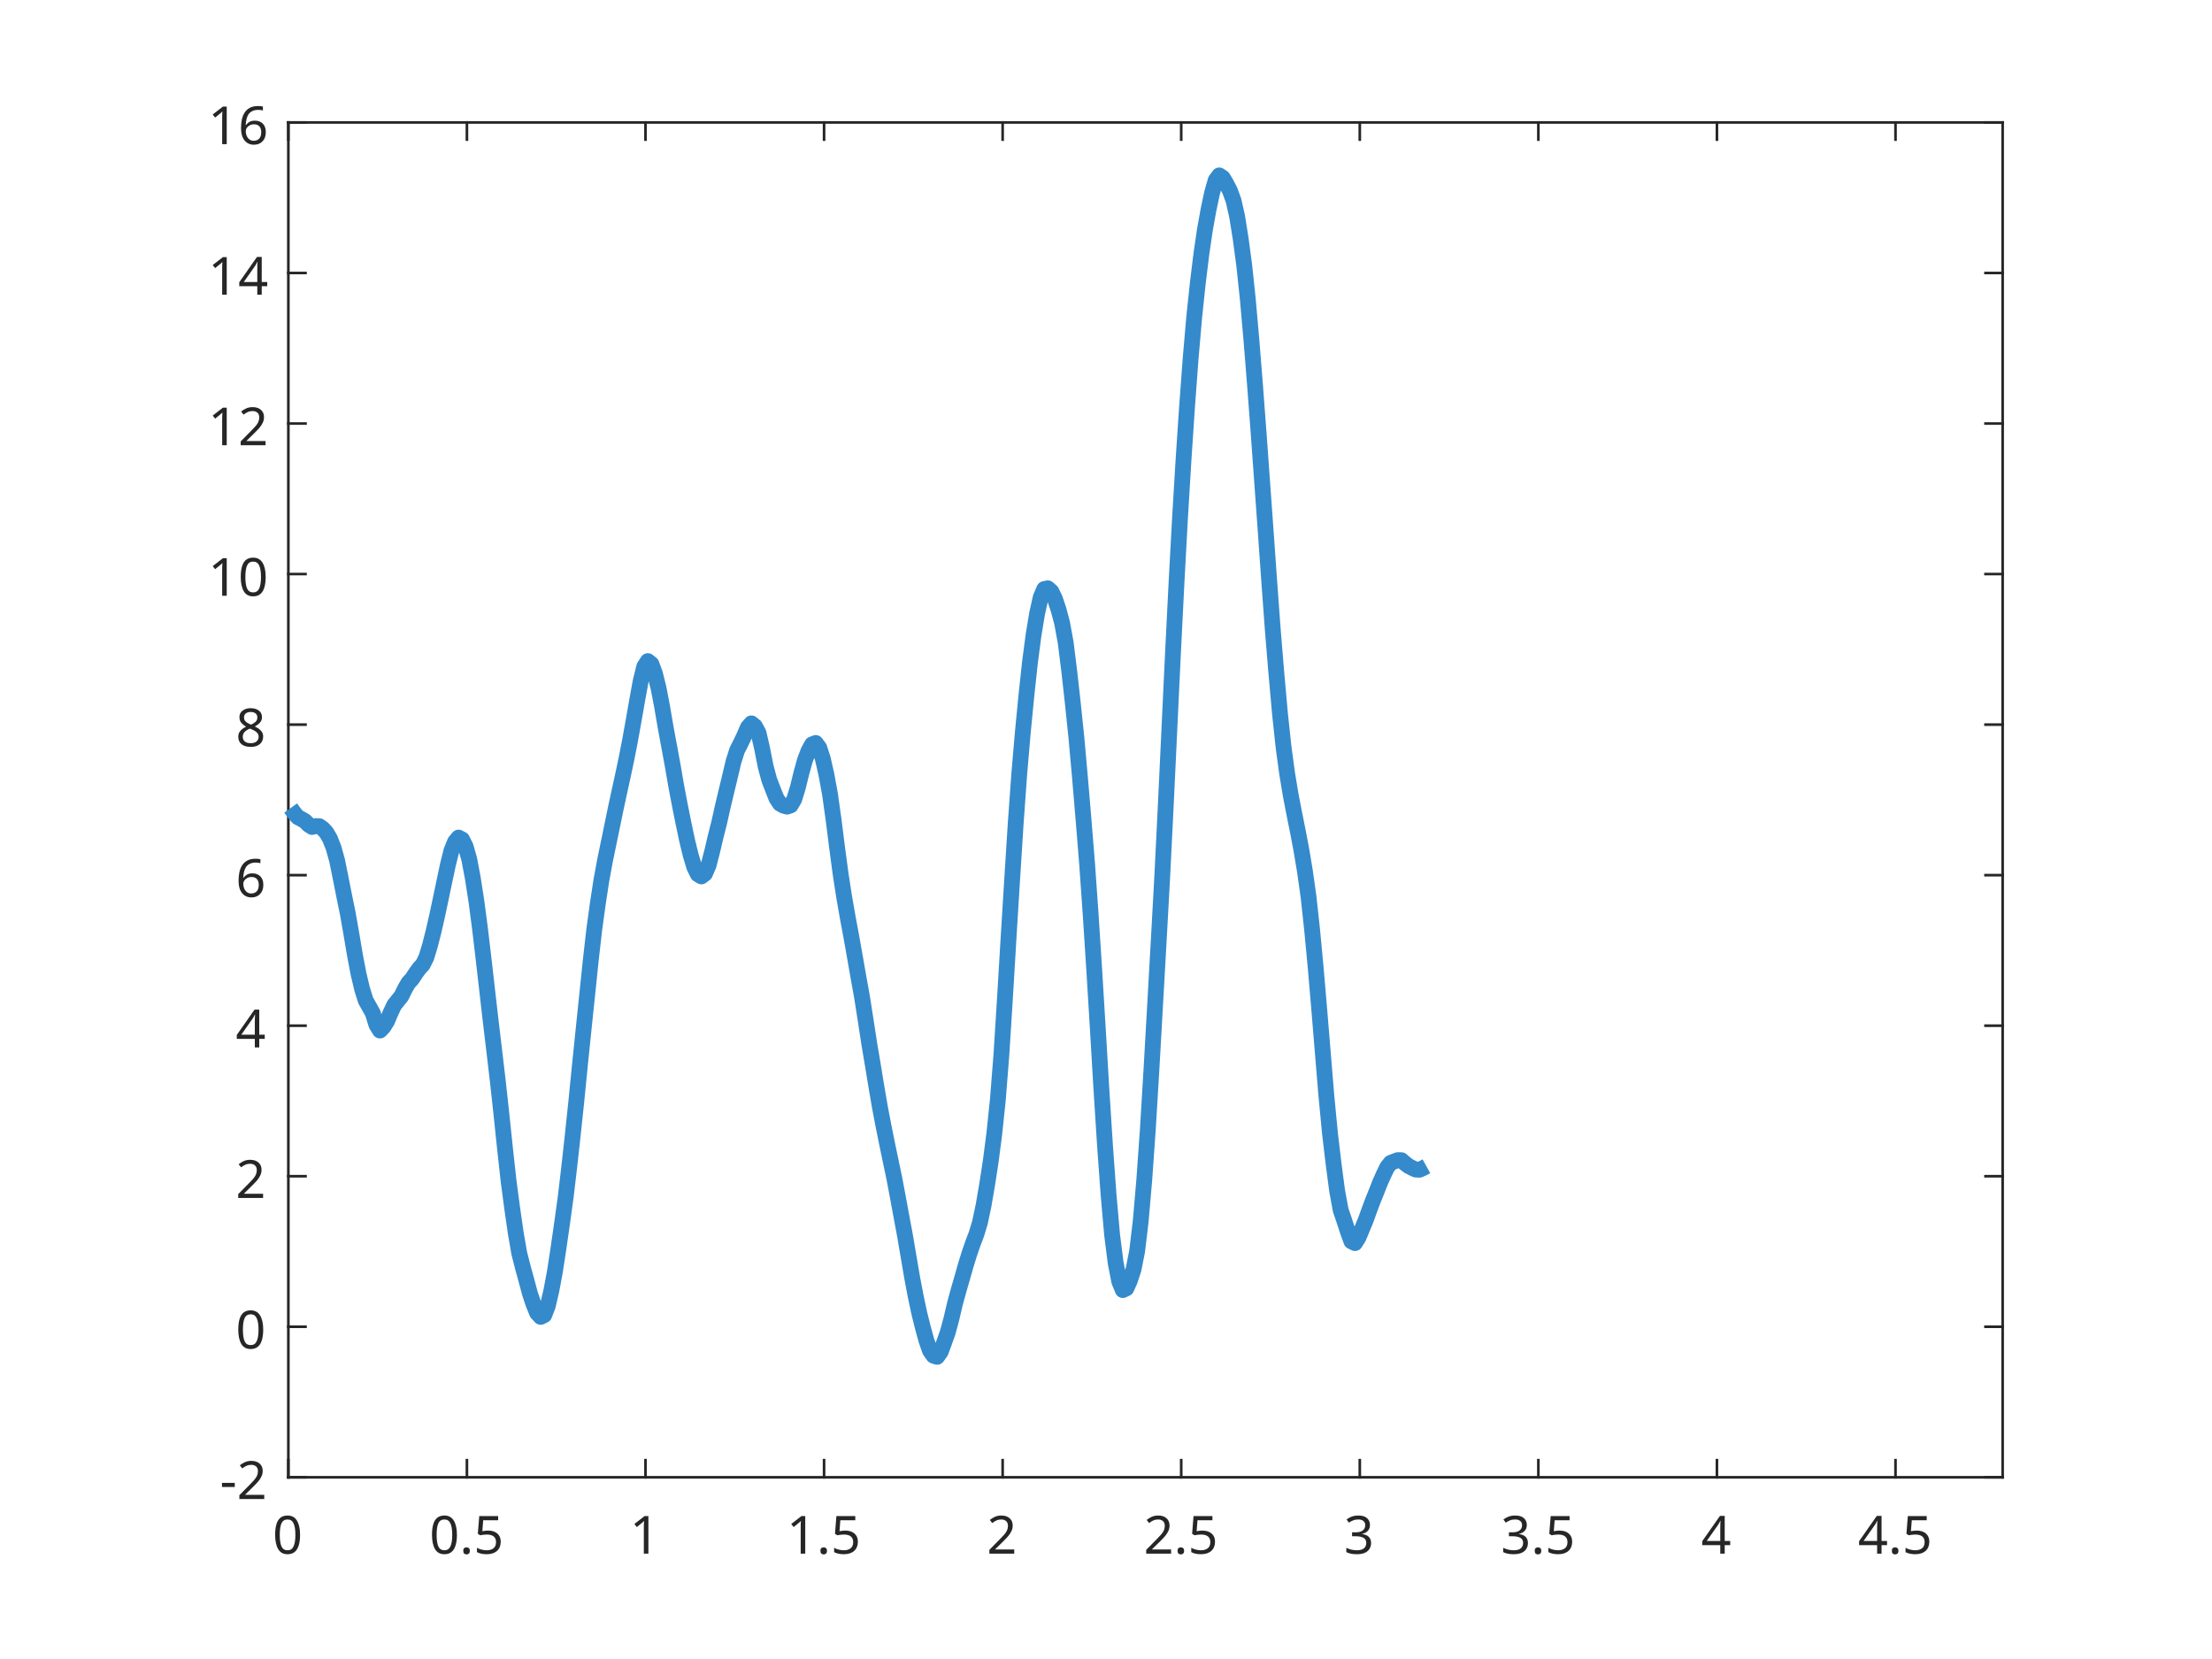
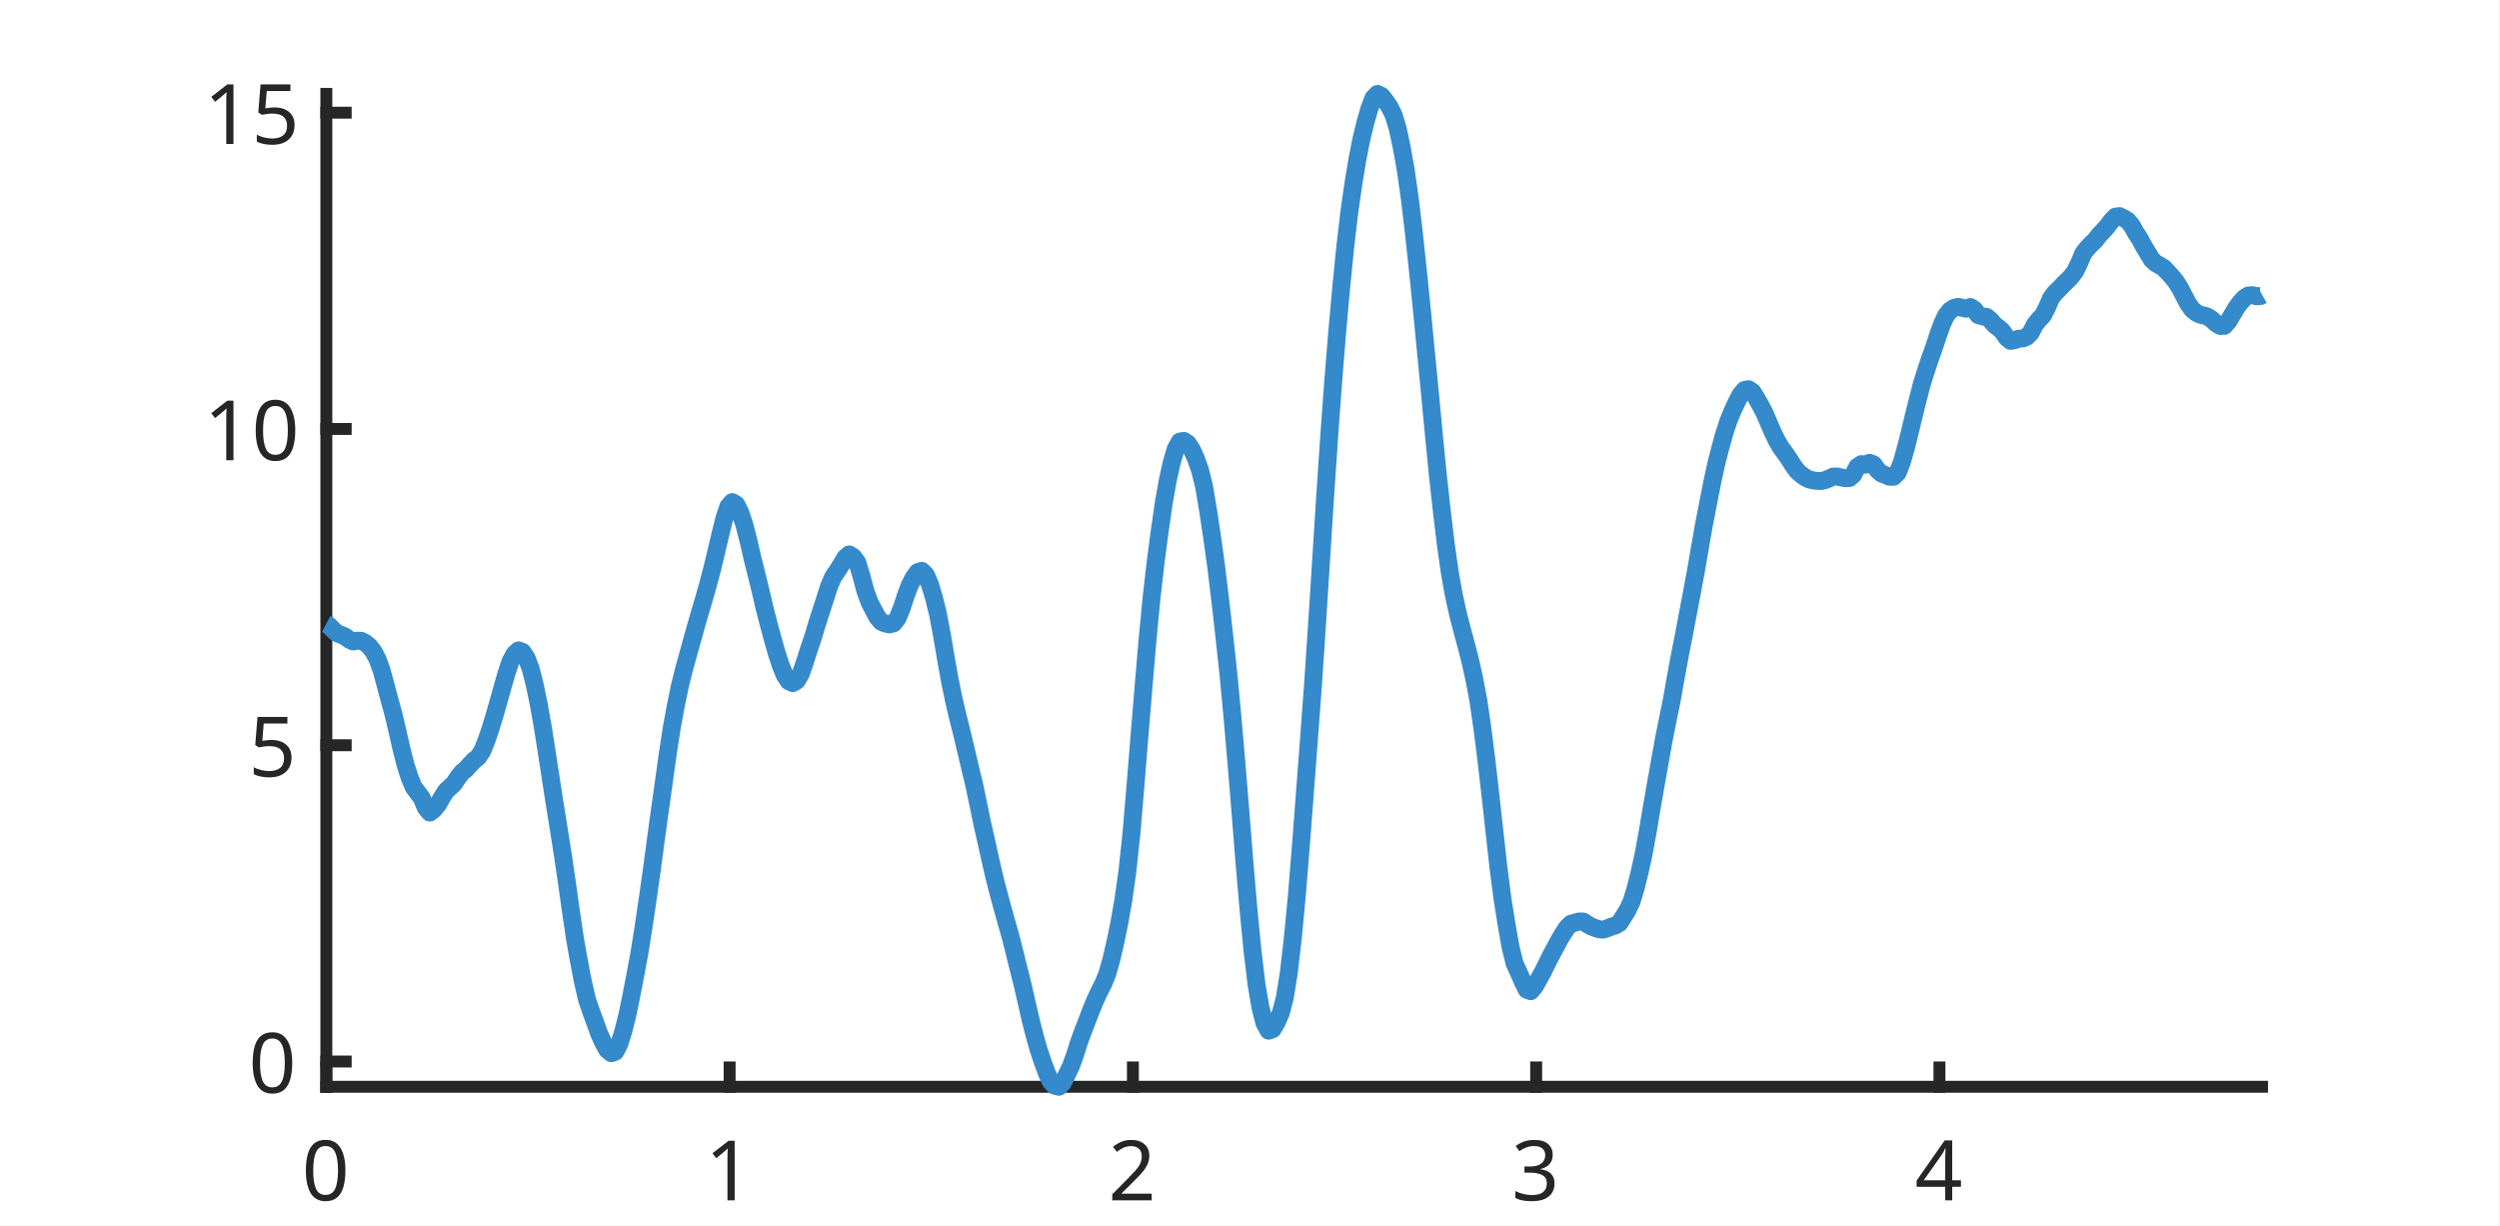
- <svg xmlns="http://www.w3.org/2000/svg" style="fill-opacity:1; color-rendering:auto; color-interpolation:auto; text-rendering:auto; stroke:black; stroke-linecap:square; stroke-miterlimit:10; shape-rendering:auto; stroke-opacity:1; fill:black; stroke-dasharray:none; font-weight:normal; stroke-width:1; font-family:'Dialog'; font-style:normal; stroke-linejoin:miter; font-size:12px; stroke-dashoffset:0; image-rendering:auto;" width="560" height="420">
+ <svg xmlns="http://www.w3.org/2000/svg" style="fill-opacity:1; color-rendering:auto; color-interpolation:auto; text-rendering:auto; stroke:black; stroke-linecap:square; stroke-miterlimit:10; shape-rendering:auto; stroke-opacity:1; fill:black; stroke-dasharray:none; font-weight:normal; stroke-width:1; font-family:'Dialog'; font-style:normal; stroke-linejoin:miter; font-size:12px; stroke-dashoffset:0; image-rendering:auto;" width="559" height="274">
  <defs id="genericDefs" />
  <g>
    <defs id="defs1">
      <clipPath clipPathUnits="userSpaceOnUse" id="clipPath1">
-         <path d="M0 0 L560 0 L560 420 L0 420 L0 0 Z" />
+         <path d="M0 0 L559 0 L559 274 L0 274 L0 0 Z" />
      </clipPath>
      <font horiz-adv-x="75.0" id="font1">
        <font-face ascent="100.537" descent="21.973" units-per-em="100" style="font-style:normal; font-family:SansSerif; font-weight:normal;" />
        <missing-glyph horiz-adv-x="75.0" d="M12.5 0 L12.5 62.5 L62.5 62.5 L62.5 0 L12.5 0 ZM14.062 1.562 L60.938 1.562 L60.938 60.938 L14.062 60.938 L14.062 1.562 Z" />
        <glyph unicode="0" horiz-adv-x="55.615" d="M4.156 35.297 Q4.156 48 6.766 55.742 Q9.375 63.484 14.523 67.68 Q19.672 71.875 27.484 71.875 Q33.25 71.875 37.594 69.555 Q41.938 67.234 44.773 62.867 Q47.609 58.5 49.219 52.227 Q50.828 45.953 50.828 35.297 Q50.828 22.703 48.242 14.969 Q45.656 7.234 40.508 3.008 Q35.359 -1.219 27.484 -1.219 Q17.141 -1.219 11.234 6.203 Q4.156 15.141 4.156 35.297 ZM13.188 35.297 Q13.188 17.672 17.312 11.836 Q21.438 6 27.484 6 Q33.547 6 37.672 11.859 Q41.797 17.719 41.797 35.297 Q41.797 52.984 37.672 58.789 Q33.547 64.594 27.391 64.594 Q21.344 64.594 17.719 59.469 Q13.188 52.938 13.188 35.297 Z" />
-         <glyph unicode="5" horiz-adv-x="55.615" d="M4.156 18.75 L13.375 19.531 Q14.406 12.797 18.141 9.398 Q21.875 6 27.156 6 Q33.5 6 37.891 10.789 Q42.281 15.578 42.281 23.484 Q42.281 31 38.062 35.352 Q33.844 39.703 27 39.703 Q22.75 39.703 19.336 37.773 Q15.922 35.844 13.969 32.766 L5.719 33.844 L12.641 70.609 L48.25 70.609 L48.25 62.203 L19.672 62.203 L15.828 42.969 Q22.266 47.469 29.344 47.469 Q38.719 47.469 45.164 40.969 Q51.609 34.469 51.609 24.266 Q51.609 14.547 45.953 7.469 Q39.062 -1.219 27.156 -1.219 Q17.391 -1.219 11.211 4.25 Q5.031 9.719 4.156 18.75 Z" />
-         <glyph unicode="." horiz-adv-x="27.783" d="M9.078 0 L9.078 10.016 L19.094 10.016 L19.094 0 L9.078 0 Z" />
        <glyph unicode="1" horiz-adv-x="55.615" d="M37.25 0 L28.469 0 L28.469 56 Q25.297 52.984 20.141 49.953 Q14.984 46.922 10.891 45.406 L10.891 53.906 Q18.266 57.375 23.781 62.305 Q29.297 67.234 31.594 71.875 L37.25 71.875 L37.25 0 Z" />
        <glyph unicode="2" horiz-adv-x="55.615" d="M50.344 8.453 L50.344 0 L3.031 0 Q2.938 3.172 4.047 6.109 Q5.859 10.938 9.836 15.625 Q13.812 20.312 21.344 26.469 Q33.016 36.031 37.117 41.625 Q41.219 47.219 41.219 52.203 Q41.219 57.422 37.477 61.008 Q33.734 64.594 27.734 64.594 Q21.391 64.594 17.578 60.789 Q13.766 56.984 13.719 50.25 L4.688 51.172 Q5.609 61.281 11.664 66.578 Q17.719 71.875 27.938 71.875 Q38.234 71.875 44.242 66.164 Q50.25 60.453 50.25 52 Q50.25 47.703 48.492 43.555 Q46.734 39.406 42.656 34.812 Q38.578 30.219 29.109 22.219 Q21.188 15.578 18.945 13.211 Q16.703 10.844 15.234 8.453 L50.344 8.453 Z" />
        <glyph unicode="3" horiz-adv-x="55.615" d="M4.203 18.891 L12.984 20.062 Q14.5 12.594 18.141 9.297 Q21.781 6 27 6 Q33.203 6 37.477 10.297 Q41.75 14.594 41.75 20.953 Q41.75 27 37.797 30.93 Q33.844 34.859 27.734 34.859 Q25.25 34.859 21.531 33.891 L22.516 41.609 Q23.391 41.5 23.922 41.5 Q29.547 41.5 34.039 44.43 Q38.531 47.359 38.531 53.469 Q38.531 58.297 35.258 61.477 Q31.984 64.656 26.812 64.656 Q21.688 64.656 18.266 61.43 Q14.844 58.203 13.875 51.766 L5.078 53.328 Q6.688 62.156 12.398 67.016 Q18.109 71.875 26.609 71.875 Q32.469 71.875 37.398 69.359 Q42.328 66.844 44.945 62.5 Q47.562 58.156 47.562 53.266 Q47.562 48.641 45.07 44.828 Q42.578 41.016 37.703 38.766 Q44.047 37.312 47.562 32.695 Q51.078 28.078 51.078 21.141 Q51.078 11.766 44.242 5.25 Q37.406 -1.266 26.953 -1.266 Q17.531 -1.266 11.305 4.352 Q5.078 9.969 4.203 18.891 Z" />
        <glyph unicode="4" horiz-adv-x="55.615" d="M32.328 0 L32.328 17.141 L1.266 17.141 L1.266 25.203 L33.938 71.578 L41.109 71.578 L41.109 25.203 L50.781 25.203 L50.781 17.141 L41.109 17.141 L41.109 0 L32.328 0 ZM32.328 25.203 L32.328 57.469 L9.906 25.203 L32.328 25.203 Z" />
-         <glyph unicode="-" horiz-adv-x="33.301" d="M3.172 21.484 L3.172 30.328 L30.172 30.328 L30.172 21.484 L3.172 21.484 Z" />
-         <glyph unicode="6" horiz-adv-x="55.615" d="M49.75 54.047 L41.016 53.375 Q39.844 58.547 37.703 60.891 Q34.125 64.656 28.906 64.656 Q24.703 64.656 21.531 62.312 Q17.391 59.281 14.992 53.469 Q12.594 47.656 12.5 36.922 Q15.672 41.75 20.266 44.094 Q24.859 46.438 29.891 46.438 Q38.672 46.438 44.852 39.969 Q51.031 33.5 51.031 23.25 Q51.031 16.5 48.125 10.719 Q45.219 4.938 40.141 1.859 Q35.062 -1.219 28.609 -1.219 Q17.625 -1.219 10.695 6.859 Q3.766 14.938 3.766 33.5 Q3.766 54.25 11.422 63.672 Q18.109 71.875 29.438 71.875 Q37.891 71.875 43.289 67.141 Q48.688 62.406 49.75 54.047 ZM13.875 23.188 Q13.875 18.656 15.797 14.508 Q17.719 10.359 21.188 8.18 Q24.656 6 28.469 6 Q34.031 6 38.039 10.492 Q42.047 14.984 42.047 22.703 Q42.047 30.125 38.086 34.398 Q34.125 38.672 28.125 38.672 Q22.172 38.672 18.023 34.398 Q13.875 30.125 13.875 23.188 Z" />
-         <glyph unicode="8" horiz-adv-x="55.615" d="M17.672 38.812 Q12.203 40.828 9.57 44.539 Q6.938 48.25 6.938 53.422 Q6.938 61.234 12.555 66.555 Q18.172 71.875 27.484 71.875 Q36.859 71.875 42.578 66.43 Q48.297 60.984 48.297 53.172 Q48.297 48.188 45.68 44.508 Q43.062 40.828 37.75 38.812 Q44.344 36.672 47.781 31.883 Q51.219 27.094 51.219 20.453 Q51.219 11.281 44.727 5.031 Q38.234 -1.219 27.641 -1.219 Q17.047 -1.219 10.547 5.055 Q4.047 11.328 4.047 20.703 Q4.047 27.688 7.594 32.398 Q11.141 37.109 17.672 38.812 ZM15.922 53.719 Q15.922 48.641 19.195 45.414 Q22.469 42.188 27.688 42.188 Q32.766 42.188 36.016 45.383 Q39.266 48.578 39.266 53.219 Q39.266 58.062 35.914 61.359 Q32.562 64.656 27.594 64.656 Q22.562 64.656 19.242 61.43 Q15.922 58.203 15.922 53.719 ZM13.094 20.656 Q13.094 16.891 14.875 13.375 Q16.656 9.859 20.172 7.93 Q23.688 6 27.734 6 Q34.031 6 38.133 10.055 Q42.234 14.109 42.234 20.359 Q42.234 26.703 38.016 30.859 Q33.797 35.016 27.438 35.016 Q21.234 35.016 17.164 30.914 Q13.094 26.812 13.094 20.656 Z" />
+         <glyph unicode="5" horiz-adv-x="55.615" d="M4.156 18.75 L13.375 19.531 Q14.406 12.797 18.141 9.398 Q21.875 6 27.156 6 Q33.5 6 37.891 10.789 Q42.281 15.578 42.281 23.484 Q42.281 31 38.062 35.352 Q33.844 39.703 27 39.703 Q22.75 39.703 19.336 37.773 Q15.922 35.844 13.969 32.766 L5.719 33.844 L12.641 70.609 L48.25 70.609 L48.25 62.203 L19.672 62.203 L15.828 42.969 Q22.266 47.469 29.344 47.469 Q38.719 47.469 45.164 40.969 Q51.609 34.469 51.609 24.266 Q51.609 14.547 45.953 7.469 Q39.062 -1.219 27.156 -1.219 Q17.391 -1.219 11.211 4.25 Q5.031 9.719 4.156 18.75 Z" />
      </font>
    </defs>
    <g style="fill:white; stroke:white;">
-       <rect x="0" y="0" width="560" style="clip-path:url(#clipPath1); stroke:none;" height="420" />
+       <rect x="0" y="0" width="559" style="clip-path:url(#clipPath1); stroke:none;" height="274" />
    </g>
    <g style="fill:white; text-rendering:optimizeSpeed; color-rendering:optimizeSpeed; image-rendering:optimizeSpeed; shape-rendering:crispEdges; stroke:white; color-interpolation:sRGB;">
-       <rect x="0" width="560" height="420" y="0" style="stroke:none;" />
-       <path style="stroke:none;" d="M73 374 L507 374 L507 31 L73 31 Z" />
+       <rect x="0" width="559" height="274" y="0" style="stroke:none;" />
+       <path style="stroke:none;" d="M73 243 L506 243 L506 21 L73 21 Z" />
    </g>
-     <g style="fill:rgb(38,38,38); text-rendering:geometricPrecision; image-rendering:optimizeQuality; color-rendering:optimizeQuality; stroke-linejoin:round; stroke:rgb(38,38,38); color-interpolation:linearRGB; stroke-width:0.667;">
-       <line y2="374" style="fill:none;" x1="73" x2="507" y1="374" />
-       <line y2="31" style="fill:none;" x1="73" x2="507" y1="31" />
-       <line y2="369.66" style="fill:none;" x1="73" x2="73" y1="374" />
-       <line y2="369.66" style="fill:none;" x1="118.208" x2="118.208" y1="374" />
-       <line y2="369.66" style="fill:none;" x1="163.417" x2="163.417" y1="374" />
-       <line y2="369.66" style="fill:none;" x1="208.625" x2="208.625" y1="374" />
-       <line y2="369.66" style="fill:none;" x1="253.833" x2="253.833" y1="374" />
-       <line y2="369.66" style="fill:none;" x1="299.042" x2="299.042" y1="374" />
-       <line y2="369.66" style="fill:none;" x1="344.25" x2="344.25" y1="374" />
-       <line y2="369.66" style="fill:none;" x1="389.458" x2="389.458" y1="374" />
-       <line y2="369.66" style="fill:none;" x1="434.667" x2="434.667" y1="374" />
-       <line y2="369.66" style="fill:none;" x1="479.875" x2="479.875" y1="374" />
-       <line y2="35.34" style="fill:none;" x1="73" x2="73" y1="31" />
-       <line y2="35.34" style="fill:none;" x1="118.208" x2="118.208" y1="31" />
-       <line y2="35.34" style="fill:none;" x1="163.417" x2="163.417" y1="31" />
-       <line y2="35.34" style="fill:none;" x1="208.625" x2="208.625" y1="31" />
-       <line y2="35.34" style="fill:none;" x1="253.833" x2="253.833" y1="31" />
-       <line y2="35.34" style="fill:none;" x1="299.042" x2="299.042" y1="31" />
-       <line y2="35.34" style="fill:none;" x1="344.25" x2="344.25" y1="31" />
-       <line y2="35.34" style="fill:none;" x1="389.458" x2="389.458" y1="31" />
-       <line y2="35.34" style="fill:none;" x1="434.667" x2="434.667" y1="31" />
-       <line y2="35.34" style="fill:none;" x1="479.875" x2="479.875" y1="31" />
+     <g style="fill:rgb(38,38,38); text-rendering:geometricPrecision; image-rendering:optimizeQuality; color-rendering:optimizeQuality; stroke-linejoin:round; stroke:rgb(38,38,38); color-interpolation:linearRGB; stroke-width:2.667;">
+       <line y2="243" style="fill:none;" x1="73" x2="506" y1="243" />
+       <line y2="238.67" style="fill:none;" x1="73" x2="73" y1="243" />
+       <line y2="238.67" style="fill:none;" x1="163.208" x2="163.208" y1="243" />
+       <line y2="238.67" style="fill:none;" x1="253.417" x2="253.417" y1="243" />
+       <line y2="238.67" style="fill:none;" x1="343.625" x2="343.625" y1="243" />
+       <line y2="238.67" style="fill:none;" x1="433.833" x2="433.833" y1="243" />
    </g>
-     <g transform="translate(73,379.3333)" style="font-size:13.333px; fill:rgb(38,38,38); text-rendering:geometricPrecision; image-rendering:optimizeQuality; color-rendering:optimizeQuality; font-family:'SansSerif'; stroke:rgb(38,38,38); color-interpolation:linearRGB;">
-       <text x="-4" xml:space="preserve" y="14" style="stroke:none;">0</text>
+     <g transform="translate(73,249.4)" style="font-size:18.667px; fill:rgb(38,38,38); text-rendering:geometricPrecision; image-rendering:optimizeQuality; color-rendering:optimizeQuality; font-family:'SansSerif'; stroke:rgb(38,38,38); color-interpolation:linearRGB;">
+       <text x="-5.5" xml:space="preserve" y="19" style="stroke:none;">0</text>
    </g>
-     <g transform="translate(118.2083,379.3333)" style="font-size:13.333px; fill:rgb(38,38,38); text-rendering:geometricPrecision; image-rendering:optimizeQuality; color-rendering:optimizeQuality; font-family:'SansSerif'; stroke:rgb(38,38,38); color-interpolation:linearRGB;">
-       <text x="-9.5" xml:space="preserve" y="14" style="stroke:none;">0.5</text>
+     <g transform="translate(163.2083,249.4)" style="font-size:18.667px; fill:rgb(38,38,38); text-rendering:geometricPrecision; image-rendering:optimizeQuality; color-rendering:optimizeQuality; font-family:'SansSerif'; stroke:rgb(38,38,38); color-interpolation:linearRGB;">
+       <text x="-5.5" xml:space="preserve" y="19" style="stroke:none;">1</text>
    </g>
-     <g transform="translate(163.4167,379.3333)" style="font-size:13.333px; fill:rgb(38,38,38); text-rendering:geometricPrecision; image-rendering:optimizeQuality; color-rendering:optimizeQuality; font-family:'SansSerif'; stroke:rgb(38,38,38); color-interpolation:linearRGB;">
-       <text x="-4" xml:space="preserve" y="14" style="stroke:none;">1</text>
+     <g transform="translate(253.4167,249.4)" style="font-size:18.667px; fill:rgb(38,38,38); text-rendering:geometricPrecision; image-rendering:optimizeQuality; color-rendering:optimizeQuality; font-family:'SansSerif'; stroke:rgb(38,38,38); color-interpolation:linearRGB;">
+       <text x="-5.5" xml:space="preserve" y="19" style="stroke:none;">2</text>
    </g>
-     <g transform="translate(208.625,379.3333)" style="font-size:13.333px; fill:rgb(38,38,38); text-rendering:geometricPrecision; image-rendering:optimizeQuality; color-rendering:optimizeQuality; font-family:'SansSerif'; stroke:rgb(38,38,38); color-interpolation:linearRGB;">
-       <text x="-9.5" xml:space="preserve" y="14" style="stroke:none;">1.5</text>
+     <g transform="translate(343.625,249.4)" style="font-size:18.667px; fill:rgb(38,38,38); text-rendering:geometricPrecision; image-rendering:optimizeQuality; color-rendering:optimizeQuality; font-family:'SansSerif'; stroke:rgb(38,38,38); color-interpolation:linearRGB;">
+       <text x="-5.5" xml:space="preserve" y="19" style="stroke:none;">3</text>
    </g>
-     <g transform="translate(253.8333,379.3333)" style="font-size:13.333px; fill:rgb(38,38,38); text-rendering:geometricPrecision; image-rendering:optimizeQuality; color-rendering:optimizeQuality; font-family:'SansSerif'; stroke:rgb(38,38,38); color-interpolation:linearRGB;">
-       <text x="-4" xml:space="preserve" y="14" style="stroke:none;">2</text>
+     <g transform="translate(433.8333,249.4)" style="font-size:18.667px; fill:rgb(38,38,38); text-rendering:geometricPrecision; image-rendering:optimizeQuality; color-rendering:optimizeQuality; font-family:'SansSerif'; stroke:rgb(38,38,38); color-interpolation:linearRGB;">
+       <text x="-5.5" xml:space="preserve" y="19" style="stroke:none;">4</text>
    </g>
-     <g transform="translate(299.0417,379.3333)" style="font-size:13.333px; fill:rgb(38,38,38); text-rendering:geometricPrecision; image-rendering:optimizeQuality; color-rendering:optimizeQuality; font-family:'SansSerif'; stroke:rgb(38,38,38); color-interpolation:linearRGB;">
-       <text x="-9.5" xml:space="preserve" y="14" style="stroke:none;">2.5</text>
+     <g style="fill:rgb(38,38,38); text-rendering:geometricPrecision; image-rendering:optimizeQuality; color-rendering:optimizeQuality; stroke-linejoin:round; stroke:rgb(38,38,38); color-interpolation:linearRGB; stroke-width:2.667;">
+       <line y2="21" style="fill:none;" x1="73" x2="73" y1="243" />
+       <line y2="237.35" style="fill:none;" x1="73" x2="77.33" y1="237.35" />
+       <line y2="166.632" style="fill:none;" x1="73" x2="77.33" y1="166.632" />
+       <line y2="95.913" style="fill:none;" x1="73" x2="77.33" y1="95.913" />
+       <line y2="25.195" style="fill:none;" x1="73" x2="77.33" y1="25.195" />
    </g>
-     <g transform="translate(344.25,379.3333)" style="font-size:13.333px; fill:rgb(38,38,38); text-rendering:geometricPrecision; image-rendering:optimizeQuality; color-rendering:optimizeQuality; font-family:'SansSerif'; stroke:rgb(38,38,38); color-interpolation:linearRGB;">
-       <text x="-4" xml:space="preserve" y="14" style="stroke:none;">3</text>
+     <g transform="translate(66.6,237.3503)" style="font-size:18.667px; fill:rgb(38,38,38); text-rendering:geometricPrecision; image-rendering:optimizeQuality; color-rendering:optimizeQuality; font-family:'SansSerif'; stroke:rgb(38,38,38); color-interpolation:linearRGB;">
+       <text x="-11" xml:space="preserve" y="7" style="stroke:none;">0</text>
    </g>
-     <g transform="translate(389.4583,379.3333)" style="font-size:13.333px; fill:rgb(38,38,38); text-rendering:geometricPrecision; image-rendering:optimizeQuality; color-rendering:optimizeQuality; font-family:'SansSerif'; stroke:rgb(38,38,38); color-interpolation:linearRGB;">
-       <text x="-9.5" xml:space="preserve" y="14" style="stroke:none;">3.5</text>
+     <g transform="translate(66.6,166.6317)" style="font-size:18.667px; fill:rgb(38,38,38); text-rendering:geometricPrecision; image-rendering:optimizeQuality; color-rendering:optimizeQuality; font-family:'SansSerif'; stroke:rgb(38,38,38); color-interpolation:linearRGB;">
+       <text x="-11" xml:space="preserve" y="7" style="stroke:none;">5</text>
    </g>
-     <g transform="translate(434.6667,379.3333)" style="font-size:13.333px; fill:rgb(38,38,38); text-rendering:geometricPrecision; image-rendering:optimizeQuality; color-rendering:optimizeQuality; font-family:'SansSerif'; stroke:rgb(38,38,38); color-interpolation:linearRGB;">
-       <text x="-4" xml:space="preserve" y="14" style="stroke:none;">4</text>
+     <g transform="translate(66.6,95.9131)" style="font-size:18.667px; fill:rgb(38,38,38); text-rendering:geometricPrecision; image-rendering:optimizeQuality; color-rendering:optimizeQuality; font-family:'SansSerif'; stroke:rgb(38,38,38); color-interpolation:linearRGB;">
+       <text x="-21" xml:space="preserve" y="7" style="stroke:none;">10</text>
    </g>
-     <g transform="translate(479.875,379.3333)" style="font-size:13.333px; fill:rgb(38,38,38); text-rendering:geometricPrecision; image-rendering:optimizeQuality; color-rendering:optimizeQuality; font-family:'SansSerif'; stroke:rgb(38,38,38); color-interpolation:linearRGB;">
-       <text x="-9.5" xml:space="preserve" y="14" style="stroke:none;">4.5</text>
-     </g>
-     <g style="fill:rgb(38,38,38); text-rendering:geometricPrecision; image-rendering:optimizeQuality; color-rendering:optimizeQuality; stroke-linejoin:round; stroke:rgb(38,38,38); color-interpolation:linearRGB; stroke-width:0.667;">
-       <line y2="31" style="fill:none;" x1="73" x2="73" y1="374" />
-       <line y2="31" style="fill:none;" x1="507" x2="507" y1="374" />
-       <line y2="374" style="fill:none;" x1="73" x2="77.34" y1="374" />
-       <line y2="335.889" style="fill:none;" x1="73" x2="77.34" y1="335.889" />
-       <line y2="297.778" style="fill:none;" x1="73" x2="77.34" y1="297.778" />
-       <line y2="259.667" style="fill:none;" x1="73" x2="77.34" y1="259.667" />
-       <line y2="221.556" style="fill:none;" x1="73" x2="77.34" y1="221.556" />
-       <line y2="183.444" style="fill:none;" x1="73" x2="77.34" y1="183.444" />
-       <line y2="145.333" style="fill:none;" x1="73" x2="77.34" y1="145.333" />
-       <line y2="107.222" style="fill:none;" x1="73" x2="77.34" y1="107.222" />
-       <line y2="69.111" style="fill:none;" x1="73" x2="77.34" y1="69.111" />
-       <line y2="31" style="fill:none;" x1="73" x2="77.34" y1="31" />
-       <line y2="374" style="fill:none;" x1="507" x2="502.66" y1="374" />
-       <line y2="335.889" style="fill:none;" x1="507" x2="502.66" y1="335.889" />
-       <line y2="297.778" style="fill:none;" x1="507" x2="502.66" y1="297.778" />
-       <line y2="259.667" style="fill:none;" x1="507" x2="502.66" y1="259.667" />
-       <line y2="221.556" style="fill:none;" x1="507" x2="502.66" y1="221.556" />
-       <line y2="183.444" style="fill:none;" x1="507" x2="502.66" y1="183.444" />
-       <line y2="145.333" style="fill:none;" x1="507" x2="502.66" y1="145.333" />
-       <line y2="107.222" style="fill:none;" x1="507" x2="502.66" y1="107.222" />
-       <line y2="69.111" style="fill:none;" x1="507" x2="502.66" y1="69.111" />
-       <line y2="31" style="fill:none;" x1="507" x2="502.66" y1="31" />
-     </g>
-     <g transform="translate(67.6667,374)" style="font-size:13.333px; fill:rgb(38,38,38); text-rendering:geometricPrecision; image-rendering:optimizeQuality; color-rendering:optimizeQuality; font-family:'SansSerif'; stroke:rgb(38,38,38); color-interpolation:linearRGB;">
-       <text x="-12" xml:space="preserve" y="5.5" style="stroke:none;">-2</text>
-     </g>
-     <g transform="translate(67.6667,335.8889)" style="font-size:13.333px; fill:rgb(38,38,38); text-rendering:geometricPrecision; image-rendering:optimizeQuality; color-rendering:optimizeQuality; font-family:'SansSerif'; stroke:rgb(38,38,38); color-interpolation:linearRGB;">
-       <text x="-8" xml:space="preserve" y="5.5" style="stroke:none;">0</text>
-     </g>
-     <g transform="translate(67.6667,297.7778)" style="font-size:13.333px; fill:rgb(38,38,38); text-rendering:geometricPrecision; image-rendering:optimizeQuality; color-rendering:optimizeQuality; font-family:'SansSerif'; stroke:rgb(38,38,38); color-interpolation:linearRGB;">
-       <text x="-8" xml:space="preserve" y="5.5" style="stroke:none;">2</text>
-     </g>
-     <g transform="translate(67.6667,259.6667)" style="font-size:13.333px; fill:rgb(38,38,38); text-rendering:geometricPrecision; image-rendering:optimizeQuality; color-rendering:optimizeQuality; font-family:'SansSerif'; stroke:rgb(38,38,38); color-interpolation:linearRGB;">
-       <text x="-8" xml:space="preserve" y="5.5" style="stroke:none;">4</text>
-     </g>
-     <g transform="translate(67.6667,221.5556)" style="font-size:13.333px; fill:rgb(38,38,38); text-rendering:geometricPrecision; image-rendering:optimizeQuality; color-rendering:optimizeQuality; font-family:'SansSerif'; stroke:rgb(38,38,38); color-interpolation:linearRGB;">
-       <text x="-8" xml:space="preserve" y="5.5" style="stroke:none;">6</text>
-     </g>
-     <g transform="translate(67.6667,183.4444)" style="font-size:13.333px; fill:rgb(38,38,38); text-rendering:geometricPrecision; image-rendering:optimizeQuality; color-rendering:optimizeQuality; font-family:'SansSerif'; stroke:rgb(38,38,38); color-interpolation:linearRGB;">
-       <text x="-8" xml:space="preserve" y="5.5" style="stroke:none;">8</text>
-     </g>
-     <g transform="translate(67.6667,145.3333)" style="font-size:13.333px; fill:rgb(38,38,38); text-rendering:geometricPrecision; image-rendering:optimizeQuality; color-rendering:optimizeQuality; font-family:'SansSerif'; stroke:rgb(38,38,38); color-interpolation:linearRGB;">
-       <text x="-15" xml:space="preserve" y="5.5" style="stroke:none;">10</text>
-     </g>
-     <g transform="translate(67.6667,107.2222)" style="font-size:13.333px; fill:rgb(38,38,38); text-rendering:geometricPrecision; image-rendering:optimizeQuality; color-rendering:optimizeQuality; font-family:'SansSerif'; stroke:rgb(38,38,38); color-interpolation:linearRGB;">
-       <text x="-15" xml:space="preserve" y="5.5" style="stroke:none;">12</text>
-     </g>
-     <g transform="translate(67.6667,69.1111)" style="font-size:13.333px; fill:rgb(38,38,38); text-rendering:geometricPrecision; image-rendering:optimizeQuality; color-rendering:optimizeQuality; font-family:'SansSerif'; stroke:rgb(38,38,38); color-interpolation:linearRGB;">
-       <text x="-15" xml:space="preserve" y="5.5" style="stroke:none;">14</text>
-     </g>
-     <g transform="translate(67.6667,31)" style="font-size:13.333px; fill:rgb(38,38,38); text-rendering:geometricPrecision; image-rendering:optimizeQuality; color-rendering:optimizeQuality; font-family:'SansSerif'; stroke:rgb(38,38,38); color-interpolation:linearRGB;">
-       <text x="-15" xml:space="preserve" y="5.5" style="stroke:none;">16</text>
+     <g transform="translate(66.6,25.1945)" style="font-size:18.667px; fill:rgb(38,38,38); text-rendering:geometricPrecision; image-rendering:optimizeQuality; color-rendering:optimizeQuality; font-family:'SansSerif'; stroke:rgb(38,38,38); color-interpolation:linearRGB;">
+       <text x="-21" xml:space="preserve" y="7" style="stroke:none;">15</text>
    </g>
    <g style="stroke-linecap:butt; fill:rgb(52,138,203); text-rendering:geometricPrecision; image-rendering:optimizeQuality; color-rendering:optimizeQuality; stroke-linejoin:round; stroke:rgb(52,138,203); color-interpolation:linearRGB; stroke-width:4;">
-       <path d="M73.588 204.565 L74.492 205.818 L75.396 206.872 L76.3 207.35 L77.204 207.862 L78.109 208.778 L79.013 209.365 L79.917 209.124 L80.821 209.157 L81.725 209.787 L82.629 210.767 L83.534 212.318 L84.438 214.603 L85.342 217.851 L86.246 222.312 L87.15 226.879 L88.055 231.297 L88.959 236.456 L89.863 241.832 L90.767 246.563 L91.671 250.367 L92.575 253.263 L93.48 254.879 L94.384 256.498 L95.288 259.432 L96.192 260.899 L97.096 259.969 L98 258.512 L98.904 256.351 L99.809 254.435 L100.713 253.309 L101.617 252.18 L102.521 250.329 L103.425 248.78 L104.329 247.81 L105.234 246.425 L106.138 245.162 L107.042 244.201 L107.946 242.361 L108.85 239.385 L109.754 235.84 L110.659 231.868 L111.563 227.62 L112.467 223.303 L113.371 219.038 L114.275 215.396 L115.18 213.148 L116.084 212.044 L116.988 212.513 L117.892 214.339 L118.796 217.527 L119.7 222.305 L120.605 228.143 L121.509 235.006 L122.413 242.67 L123.317 250.576 L124.221 258.467 L125.125 266.015 L126.029 273.697 L126.934 282 L127.838 290.645 L128.742 298.903 L129.646 305.716 L130.55 312.039 L131.454 317.265 L132.359 320.822 L133.263 324.112 L134.167 327.481 L135.071 330.195 L135.975 332.392 L136.88 333.387 L137.784 332.941 L138.688 330.59 L139.592 326.7 L140.496 321.857 L141.4 315.939 L142.304 309.652 L143.209 303.079 L144.113 295.415 L145.017 287.222 L145.921 278.671 L146.825 269.544 L147.73 260.713 L148.634 252.06 L149.538 243.29 L150.442 235.361 L151.346 228.749 L152.25 222.847 L153.155 217.931 L154.059 213.549 L154.963 209.167 L155.867 204.771 L156.771 200.573 L157.675 196.475 L158.579 192.207 L159.484 187.591 L160.388 182.56 L161.292 177.404 L162.196 172.439 L163.1 168.78 L164.005 167.368 L164.909 168.096 L165.813 170.543 L166.717 174.187 L167.621 178.906 L168.525 184.196 L169.429 189.059 L170.334 193.987 L171.238 199.229 L172.142 203.961 L173.046 208.476 L173.95 212.745 L174.855 216.482 L175.759 219.48 L176.663 221.334 L177.567 221.882 L178.471 221.188 L179.375 219.108 L180.28 215.626 L181.184 211.762 L182.088 208.199 L182.992 204.137 L183.896 200.36 L184.8 196.604 L185.704 192.782 L186.609 189.952 L187.513 188.178 L188.417 186.281 L189.321 184.164 L190.225 183.13 L191.13 183.877 L192.034 185.55 L192.938 189.486 L193.842 194.065 L194.746 197.422 L195.65 199.788 L196.554 202.071 L197.459 203.457 L198.363 203.972 L199.267 204.213 L200.171 203.894 L201.075 202.355 L201.98 199.398 L202.884 195.705 L203.788 192.444 L204.692 190.088 L205.596 188.454 L206.5 188.094 L207.405 189.297 L208.309 192.092 L209.213 196.07 L210.117 201.003 L211.021 207.436 L211.925 214.583 L212.829 221.364 L213.734 227.215 L214.638 232.388 L215.542 237.218 L216.446 242.336 L217.35 247.502 L218.255 252.535 L219.159 258.324 L220.063 264.214 L220.967 269.588 L221.871 275.085 L222.775 280.365 L223.679 285.098 L224.584 289.583 L225.488 293.919 L226.392 298.222 L227.296 303.014 L228.2 307.921 L229.105 312.761 L230.009 318.066 L230.913 323.387 L231.817 328.16 L232.721 332.425 L233.625 336.046 L234.53 339.354 L235.434 341.949 L236.338 343.218 L237.242 343.501 L238.146 342.248 L239.05 339.794 L239.954 337.251 L240.859 333.888 L241.763 330.03 L242.667 326.715 L243.571 323.603 L244.475 320.409 L245.38 317.474 L246.284 314.84 L247.188 312.465 L248.092 309.479 L248.996 305.212 L249.9 299.952 L250.804 294.082 L251.709 287.131 L252.613 278.48 L253.517 267.043 L254.421 252.654 L255.325 237.556 L256.229 222.844 L257.134 208.532 L258.038 195.934 L258.942 185.38 L259.846 176.071 L260.75 167.686 L261.654 160.798 L262.559 155.32 L263.463 151.246 L264.367 149.126 L265.271 148.939 L266.175 149.75 L267.079 151.617 L267.984 154.334 L268.888 157.72 L269.792 162.672 L270.696 169.901 L271.6 178.016 L272.505 186.743 L273.409 196.809 L274.313 207.55 L275.217 218.728 L276.121 231.587 L277.025 245.598 L277.93 260.445 L278.834 275.724 L279.738 289.885 L280.642 302.398 L281.546 312.632 L282.45 319.756 L283.354 324.429 L284.259 326.601 L285.163 326.168 L286.067 324.135 L286.971 321.356 L287.875 316.802 L288.779 309.231 L289.684 298.776 L290.588 285.966 L291.492 270.986 L292.396 255.019 L293.3 238.994 L294.204 222.577 L295.109 204.376 L296.013 185.247 L296.917 166.119 L297.821 148.04 L298.725 131.334 L299.63 116.321 L300.534 102.773 L301.438 90.599 L302.342 80.17 L303.246 71.637 L304.15 64.257 L305.055 58.065 L305.959 53.062 L306.863 48.812 L307.767 45.642 L308.671 44.404 L309.575 45.017 L310.479 46.536 L311.384 48.306 L312.288 50.786 L313.192 54.766 L314.096 60.44 L315 67.217 L315.904 75.761 L316.809 86.033 L317.713 97.334 L318.617 109.339 L319.521 121.893 L320.425 134.425 L321.329 147.248 L322.234 159.555 L323.138 170.529 L324.042 180.635 L324.946 189.117 L325.85 195.778 L326.755 201.25 L327.659 205.943 L328.563 210.435 L329.467 215.187 L330.371 220.623 L331.275 227.033 L332.18 235.381 L333.084 244.98 L333.988 255.561 L334.892 266.559 L335.796 277.485 L336.7 286.904 L337.604 294.544 L338.509 301.437 L339.413 306.358 L340.317 308.989 L341.221 311.779 L342.125 314.259 L343.029 314.707 L343.934 313.269 L344.838 311.095 L345.742 308.914 L346.646 306.418 L347.55 303.998 L348.454 301.759 L349.359 299.447 L350.263 297.415 L351.167 295.534 L352.071 294.39 L352.975 294.035 L353.88 293.704 L354.784 293.72 L355.688 294.505 L356.592 295.199 L357.496 295.672 L358.4 296.082 L359.305 296.141 L360.209 295.755 L361.113 295.254" style="fill:none; fill-rule:evenodd;" />
+       <path d="M72.948 139.547 L73.587 139.877 L74.489 140.807 L75.391 141.59 L76.293 141.945 L77.195 142.324 L78.097 143.004 L78.999 143.44 L79.901 143.261 L80.803 143.285 L81.705 143.753 L82.607 144.48 L83.509 145.631 L84.412 147.327 L85.314 149.739 L86.216 153.049 L87.118 156.439 L88.02 159.718 L88.922 163.548 L89.824 167.538 L90.726 171.05 L91.628 173.873 L92.53 176.022 L93.432 177.222 L94.334 178.424 L95.237 180.602 L96.138 181.69 L97.041 181 L97.943 179.918 L98.845 178.315 L99.747 176.892 L100.649 176.057 L101.551 175.218 L102.453 173.845 L103.355 172.695 L104.257 171.975 L105.159 170.947 L106.061 170.01 L106.964 169.296 L107.866 167.931 L108.768 165.721 L109.67 163.09 L110.572 160.142 L111.474 156.989 L112.376 153.785 L113.278 150.619 L114.18 147.916 L115.082 146.247 L115.984 145.429 L116.886 145.776 L117.789 147.131 L118.691 149.498 L119.593 153.044 L120.495 157.377 L121.397 162.472 L122.299 168.16 L123.201 174.028 L124.103 179.885 L125.005 185.487 L125.907 191.189 L126.809 197.352 L127.712 203.769 L128.614 209.898 L129.516 214.955 L130.418 219.648 L131.32 223.527 L132.222 226.167 L133.124 228.609 L134.026 231.11 L134.928 233.124 L135.83 234.755 L136.732 235.493 L137.634 235.162 L138.536 233.417 L139.439 230.53 L140.341 226.936 L141.243 222.542 L142.145 217.876 L143.047 212.997 L143.949 207.309 L144.851 201.228 L145.753 194.881 L146.655 188.107 L147.557 181.552 L148.459 175.13 L149.362 168.62 L150.263 162.735 L151.166 157.827 L152.068 153.446 L152.97 149.798 L153.872 146.545 L154.774 143.292 L155.676 140.03 L156.578 136.914 L157.48 133.873 L158.382 130.705 L159.284 127.278 L160.186 123.544 L161.089 119.717 L161.991 116.032 L162.893 113.316 L163.795 112.268 L164.697 112.808 L165.599 114.624 L166.501 117.329 L167.403 120.832 L168.305 124.758 L169.207 128.368 L170.109 132.026 L171.012 135.917 L171.913 139.429 L172.816 142.78 L173.718 145.949 L174.62 148.722 L175.522 150.947 L176.424 152.323 L177.326 152.73 L178.228 152.215 L179.13 150.671 L180.032 148.087 L180.934 145.219 L181.837 142.575 L182.739 139.559 L183.641 136.756 L184.543 133.968 L185.445 131.131 L186.347 129.031 L187.249 127.714 L188.151 126.306 L189.053 124.734 L189.955 123.967 L190.857 124.522 L191.759 125.763 L192.661 128.685 L193.564 132.083 L194.466 134.575 L195.368 136.332 L196.27 138.025 L197.172 139.054 L198.074 139.437 L198.976 139.616 L199.878 139.379 L200.78 138.237 L201.682 136.042 L202.584 133.301 L203.487 130.881 L204.388 129.132 L205.291 127.919 L206.193 127.652 L207.095 128.545 L207.997 130.619 L208.899 133.572 L209.801 137.233 L210.703 142.008 L211.605 147.312 L212.507 152.346 L213.409 156.689 L214.311 160.528 L215.214 164.113 L216.116 167.912 L217.018 171.747 L217.92 175.482 L218.822 179.779 L219.724 184.151 L220.626 188.14 L221.528 192.22 L222.43 196.138 L223.332 199.652 L224.234 202.98 L225.137 206.199 L226.038 209.392 L226.941 212.95 L227.843 216.591 L228.745 220.184 L229.647 224.122 L230.549 228.071 L231.451 231.614 L232.353 234.779 L233.255 237.467 L234.157 239.922 L235.059 241.849 L235.962 242.79 L236.864 243 L237.766 242.07 L238.668 240.249 L239.57 238.361 L240.472 235.865 L241.374 233.002 L242.276 230.541 L243.178 228.232 L244.08 225.861 L244.982 223.682 L245.884 221.727 L246.786 219.964 L247.689 217.748 L248.591 214.581 L249.493 210.677 L250.395 206.32 L251.297 201.16 L252.199 194.739 L253.101 186.25 L254.003 175.57 L254.905 164.364 L255.807 153.445 L256.709 142.822 L257.611 133.471 L258.514 125.638 L259.416 118.728 L260.318 112.504 L261.22 107.392 L262.122 103.326 L263.024 100.302 L263.926 98.728 L264.828 98.589 L265.73 99.192 L266.632 100.577 L267.534 102.594 L268.437 105.107 L269.339 108.782 L270.241 114.148 L271.143 120.171 L272.045 126.649 L272.947 134.12 L273.849 142.092 L274.751 150.389 L275.653 159.934 L276.555 170.333 L277.457 181.353 L278.359 192.694 L279.262 203.205 L280.163 212.492 L281.066 220.088 L281.968 225.376 L282.87 228.844 L283.772 230.457 L284.674 230.135 L285.576 228.626 L286.478 226.564 L287.38 223.184 L288.282 217.564 L289.184 209.804 L290.087 200.296 L290.989 189.177 L291.891 177.326 L292.793 165.431 L293.695 153.246 L294.597 139.737 L295.499 125.538 L296.401 111.341 L297.303 97.922 L298.205 85.523 L299.107 74.379 L300.009 64.323 L300.911 55.287 L301.813 47.547 L302.716 41.213 L303.618 35.735 L304.52 31.14 L305.422 27.426 L306.324 24.271 L307.226 21.918 L308.128 21 L309.03 21.455 L309.932 22.582 L310.834 23.896 L311.736 25.737 L312.639 28.691 L313.541 32.902 L314.443 37.933 L315.345 44.274 L316.247 51.898 L317.149 60.286 L318.051 69.197 L318.953 78.515 L319.855 87.816 L320.757 97.334 L321.659 106.469 L322.562 114.614 L323.464 122.115 L324.366 128.411 L325.268 133.355 L326.17 137.416 L327.072 140.9 L327.974 144.234 L328.876 147.761 L329.778 151.796 L330.68 156.553 L331.582 162.749 L332.484 169.874 L333.387 177.728 L334.288 185.891 L335.191 194.001 L336.093 200.992 L336.995 206.662 L337.897 211.779 L338.799 215.432 L339.701 217.384 L340.603 219.455 L341.505 221.296 L342.407 221.629 L343.309 220.561 L344.212 218.948 L345.114 217.329 L346.016 215.476 L346.918 213.68 L347.82 212.018 L348.722 210.302 L349.624 208.794 L350.526 207.398 L351.428 206.548 L352.33 206.285 L353.232 206.039 L354.134 206.051 L355.036 206.634 L355.939 207.149 L356.841 207.5 L357.743 207.804 L358.645 207.848 L359.547 207.562 L360.449 207.19 L361.351 206.947 L362.253 206.392 L363.155 204.997 L364.057 203.509 L364.959 201.611 L365.861 198.645 L366.764 195.018 L367.666 190.922 L368.568 186.018 L369.47 180.614 L370.372 175.445 L371.274 170.391 L372.176 165.352 L373.078 160.855 L373.98 156.432 L374.882 151.328 L375.784 146.454 L376.687 141.879 L377.589 137.09 L378.491 132.365 L379.393 127.482 L380.295 122.238 L381.197 117.125 L382.099 112.491 L383.001 107.876 L383.903 103.737 L384.805 100.188 L385.707 96.942 L386.609 94.178 L387.512 91.982 L388.413 90.036 L389.316 88.273 L390.218 87.201 L391.12 87.025 L392.022 87.637 L392.924 89.061 L393.826 90.694 L394.728 92.414 L395.63 94.517 L396.532 96.614 L397.434 98.487 L398.337 100.029 L399.239 101.246 L400.141 102.558 L401.043 103.981 L401.945 105.245 L402.847 106.065 L403.749 106.719 L404.651 107.181 L405.553 107.415 L406.455 107.528 L407.357 107.557 L408.259 107.357 L409.161 106.976 L410.063 106.564 L410.966 106.539 L411.868 106.756 L412.77 106.936 L413.672 106.896 L414.574 106.114 L415.476 104.374 L416.378 103.778 L417.28 103.909 L418.182 103.483 L419.084 103.829 L419.986 105.102 L420.889 105.89 L421.791 106.23 L422.693 106.607 L423.595 106.594 L424.497 105.695 L425.399 103.402 L426.301 100.237 L427.203 96.654 L428.105 92.885 L429.007 89.271 L429.909 85.787 L430.812 82.953 L431.714 80.228 L432.616 77.708 L433.518 74.961 L434.42 72.464 L435.322 70.532 L436.224 69.418 L437.126 68.831 L438.028 68.609 L438.93 68.832 L439.832 69.034 L440.734 68.648 L441.636 69.209 L442.539 70.47 L443.441 70.744 L444.343 70.842 L445.245 71.566 L446.147 72.623 L447.049 73.302 L447.951 74.111 L448.853 75.476 L449.755 76.227 L450.657 76.078 L451.559 75.711 L452.462 75.684 L453.364 75.314 L454.266 74.391 L455.168 72.609 L456.07 71.476 L456.972 70.55 L457.874 68.807 L458.776 66.692 L459.678 65.484 L460.58 64.632 L461.482 63.669 L462.384 62.806 L463.286 61.878 L464.188 60.667 L465.091 58.827 L465.993 56.68 L466.895 55.514 L467.797 54.544 L468.699 53.722 L469.601 52.532 L470.503 51.585 L471.405 50.569 L472.307 49.38 L473.209 48.437 L474.111 48.33 L475.014 48.766 L475.916 49.316 L476.818 50.38 L477.72 51.972 L478.622 53.368 L479.524 55.04 L480.426 56.536 L481.328 58.036 L482.23 58.882 L483.132 59.362 L484.034 59.92 L484.937 60.891 L485.839 61.874 L486.741 62.982 L487.643 64.418 L488.545 66.159 L489.447 67.872 L490.349 69.157 L491.251 69.917 L492.153 70.377 L493.055 70.548 L493.957 70.869 L494.859 71.508 L495.761 72.363 L496.663 72.886 L497.566 72.857 L498.468 71.833 L499.37 70.313 L500.272 68.791 L501.174 67.579 L502.076 66.614 L502.978 66.058 L503.88 66.002 L504.782 66.252 L505.684 66.18 L506.052 65.974" style="fill:none; fill-rule:evenodd;" />
    </g>
  </g>
</svg>
